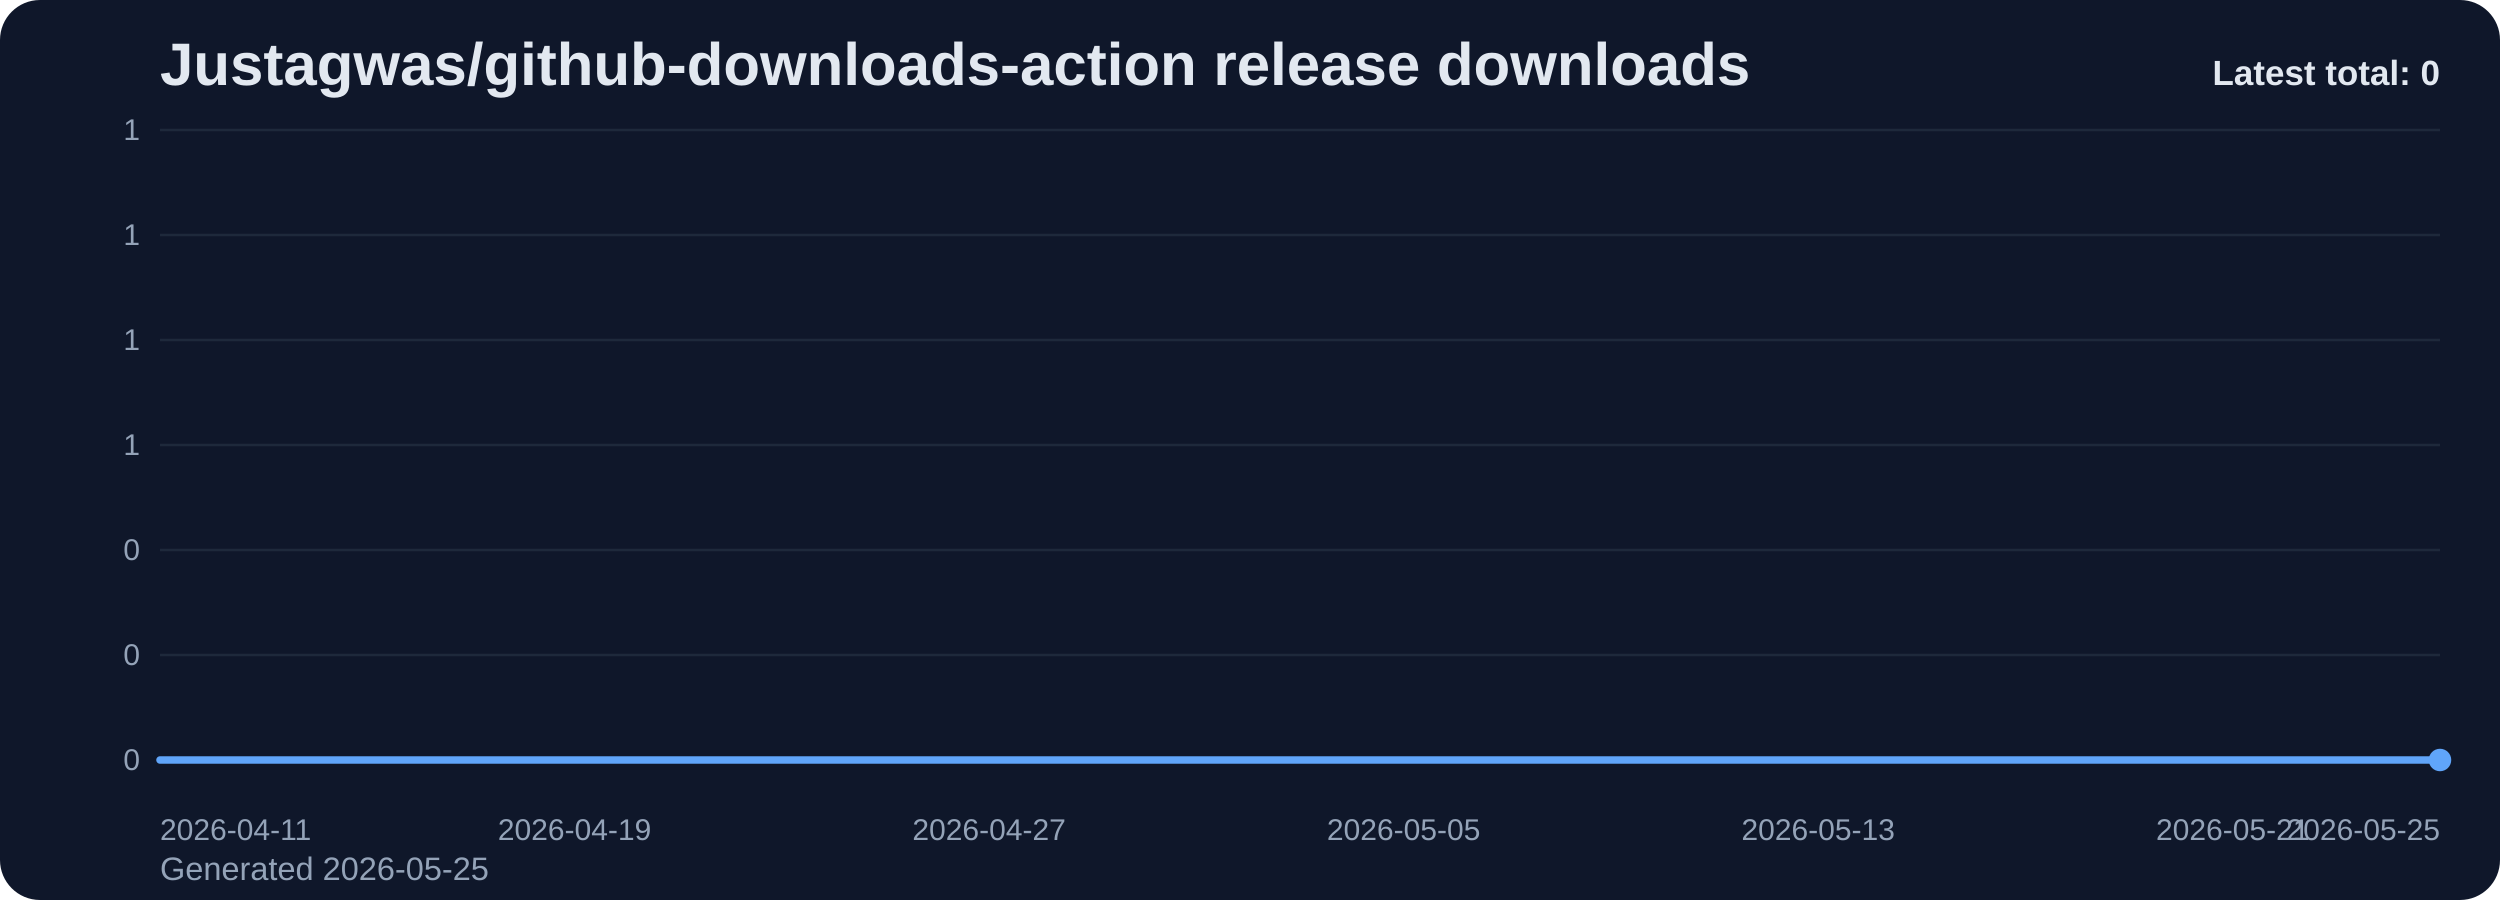
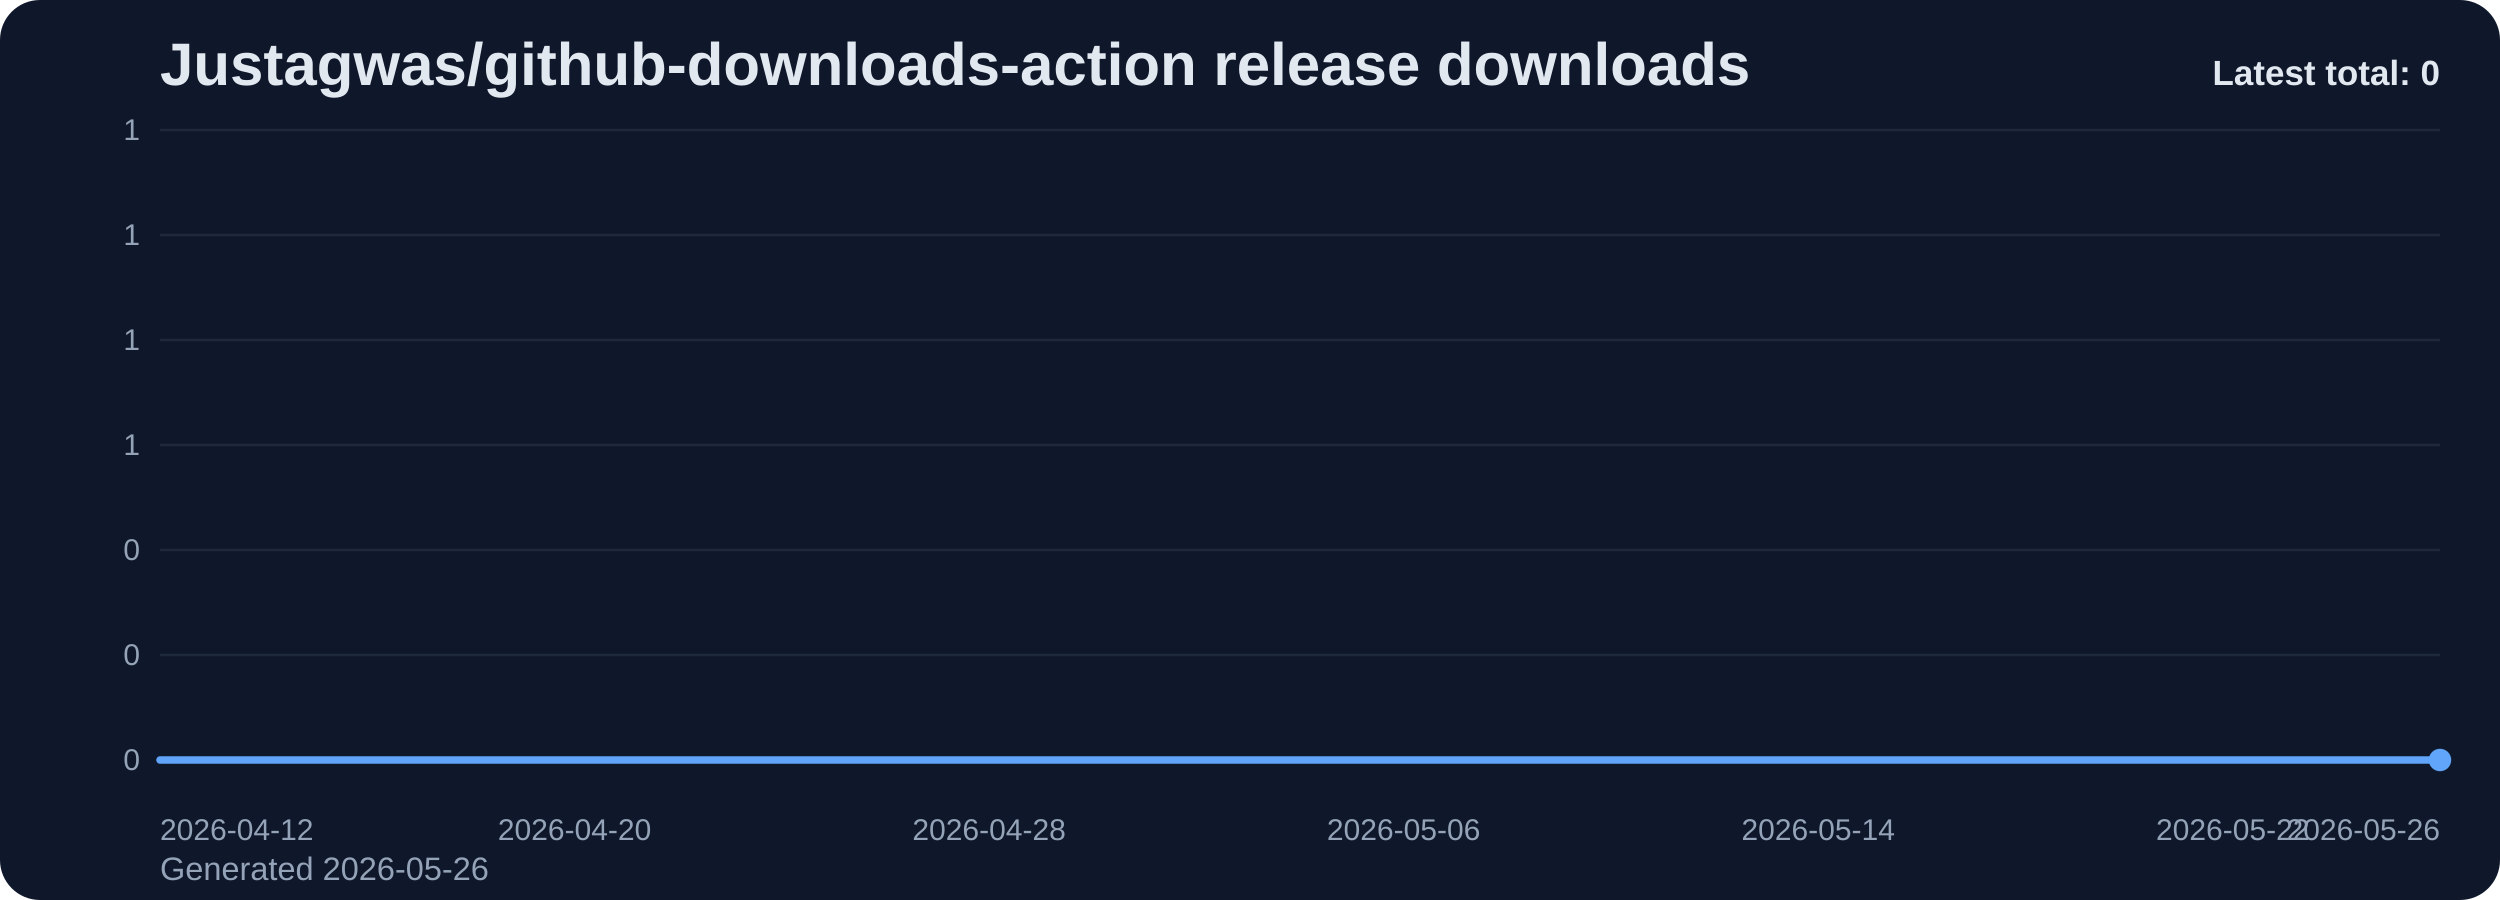
<svg xmlns="http://www.w3.org/2000/svg" viewBox="0 0 1000 360" role="img" aria-label="Justagwas/github-downloads-action release downloads chart">
  <defs>
    <linearGradient id="fill-total-trend-slate" x1="0" y1="0" x2="0" y2="1">
      <stop offset="0%" stop-color="#60a5fa" stop-opacity="0.32" />
      <stop offset="100%" stop-color="#60a5fa" stop-opacity="0.05" />
    </linearGradient>
    <style>
      .bg { fill: #0f172a; }
      .title { font: 700 24px Arial, sans-serif; fill: #e2e8f0; }
      .sub { font: 400 13px Arial, sans-serif; fill: #94a3b8; }
      .grid { stroke: #1e293b; stroke-width: 1; }
      .axis { font: 400 12px Arial, sans-serif; fill: #94a3b8; }
      .line { fill: none; stroke: #60a5fa; stroke-width: 3; stroke-linecap: round; stroke-linejoin: round; }
      .dot { fill: #60a5fa; }
      .value { font: 600 11px Arial, sans-serif; fill: #cbd5e1; }
      .latest { font: 700 14px Arial, sans-serif; fill: #e2e8f0; }
    </style>
  </defs>
  <rect class="bg" x="0" y="0" width="1000" height="360" rx="16" />
  <text class="title" x="64" y="34">Justagwas/github-downloads-action release downloads</text>
-   <text class="sub" x="64" y="352">Generated 2026-05-25</text>
+   <text class="sub" x="64" y="352">Generated 2026-05-26</text>
  <line x1="64" y1="52.00" x2="976" y2="52.00" class="grid" />
  <text x="56" y="56.00" text-anchor="end" class="axis">1</text>
  <line x1="64" y1="94.00" x2="976" y2="94.00" class="grid" />
  <text x="56" y="98.00" text-anchor="end" class="axis">1</text>
  <line x1="64" y1="136.00" x2="976" y2="136.00" class="grid" />
  <text x="56" y="140.00" text-anchor="end" class="axis">1</text>
  <line x1="64" y1="178.00" x2="976" y2="178.00" class="grid" />
  <text x="56" y="182.00" text-anchor="end" class="axis">1</text>
  <line x1="64" y1="220.00" x2="976" y2="220.00" class="grid" />
  <text x="56" y="224.00" text-anchor="end" class="axis">0</text>
  <line x1="64" y1="262.00" x2="976" y2="262.00" class="grid" />
  <text x="56" y="266.00" text-anchor="end" class="axis">0</text>
  <line x1="64" y1="304.00" x2="976" y2="304.00" class="grid" />
  <text x="56" y="308.00" text-anchor="end" class="axis">0</text>
  <path d="M 64.00 304 L 64.00 304.00 L 84.73 304.00 L 105.45 304.00 L 126.18 304.00 L 146.91 304.00 L 167.64 304.00 L 188.36 304.00 L 209.09 304.00 L 229.82 304.00 L 250.55 304.00 L 271.27 304.00 L 292.00 304.00 L 312.73 304.00 L 333.45 304.00 L 354.18 304.00 L 374.91 304.00 L 395.64 304.00 L 416.36 304.00 L 437.09 304.00 L 457.82 304.00 L 478.55 304.00 L 499.27 304.00 L 520.00 304.00 L 540.73 304.00 L 561.45 304.00 L 582.18 304.00 L 602.91 304.00 L 623.64 304.00 L 644.36 304.00 L 665.09 304.00 L 685.82 304.00 L 706.55 304.00 L 727.27 304.00 L 748.00 304.00 L 768.73 304.00 L 789.45 304.00 L 810.18 304.00 L 830.91 304.00 L 851.64 304.00 L 872.36 304.00 L 893.09 304.00 L 913.82 304.00 L 934.55 304.00 L 955.27 304.00 L 976.00 304.00 L 976.00 304 Z" fill="url(#fill-total-trend-slate)" />
  <polyline class="line" points="64.00,304.00 84.73,304.00 105.45,304.00 126.18,304.00 146.91,304.00 167.64,304.00 188.36,304.00 209.09,304.00 229.82,304.00 250.55,304.00 271.27,304.00 292.00,304.00 312.73,304.00 333.45,304.00 354.18,304.00 374.91,304.00 395.64,304.00 416.36,304.00 437.09,304.00 457.82,304.00 478.55,304.00 499.27,304.00 520.00,304.00 540.73,304.00 561.45,304.00 582.18,304.00 602.91,304.00 623.64,304.00 644.36,304.00 665.09,304.00 685.82,304.00 706.55,304.00 727.27,304.00 748.00,304.00 768.73,304.00 789.45,304.00 810.18,304.00 830.91,304.00 851.64,304.00 872.36,304.00 893.09,304.00 913.82,304.00 934.55,304.00 955.27,304.00 976.00,304.00" />
  <circle class="dot" cx="976.00" cy="304.00" r="4.5" />
-   <text class="axis" x="64.00" y="336" text-anchor="start">2026-04-11</text>
-   <text class="axis" x="229.82" y="336" text-anchor="middle">2026-04-19</text>
-   <text class="axis" x="395.64" y="336" text-anchor="middle">2026-04-27</text>
-   <text class="axis" x="561.45" y="336" text-anchor="middle">2026-05-05</text>
-   <text class="axis" x="727.27" y="336" text-anchor="middle">2026-05-13</text>
-   <text class="axis" x="893.09" y="336" text-anchor="middle">2026-05-21</text>
-   <text class="axis" x="976.00" y="336" text-anchor="end">2026-05-25</text>
+   <text class="axis" x="64.00" y="336" text-anchor="start">2026-04-12</text>
+   <text class="axis" x="229.82" y="336" text-anchor="middle">2026-04-20</text>
+   <text class="axis" x="395.64" y="336" text-anchor="middle">2026-04-28</text>
+   <text class="axis" x="561.45" y="336" text-anchor="middle">2026-05-06</text>
+   <text class="axis" x="727.27" y="336" text-anchor="middle">2026-05-14</text>
+   <text class="axis" x="893.09" y="336" text-anchor="middle">2026-05-22</text>
+   <text class="axis" x="976.00" y="336" text-anchor="end">2026-05-26</text>
  <text class="latest" x="976" y="34" text-anchor="end">Latest total: 0</text>
</svg>
